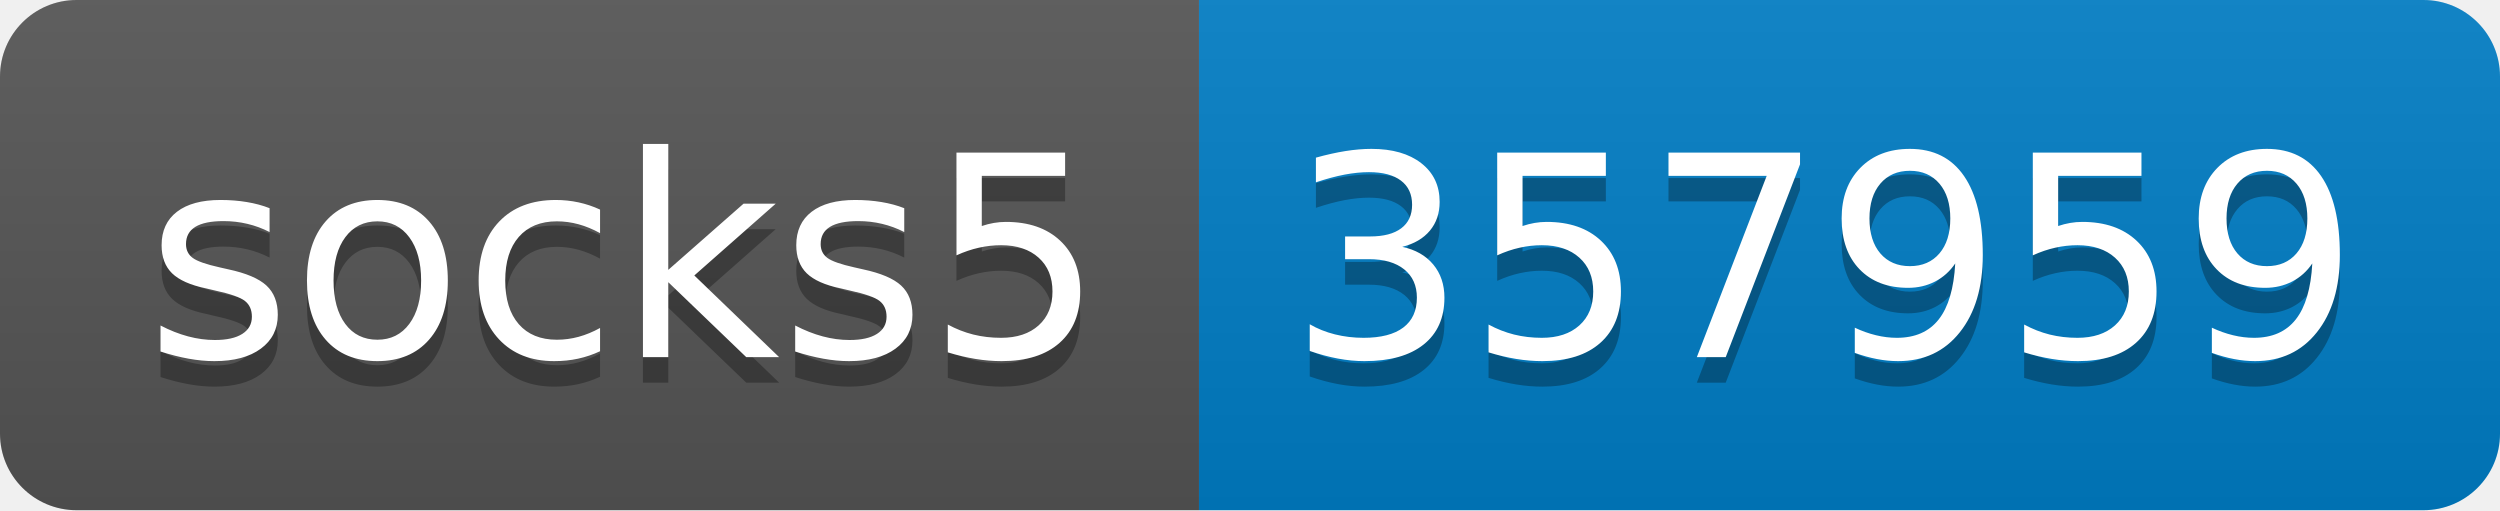
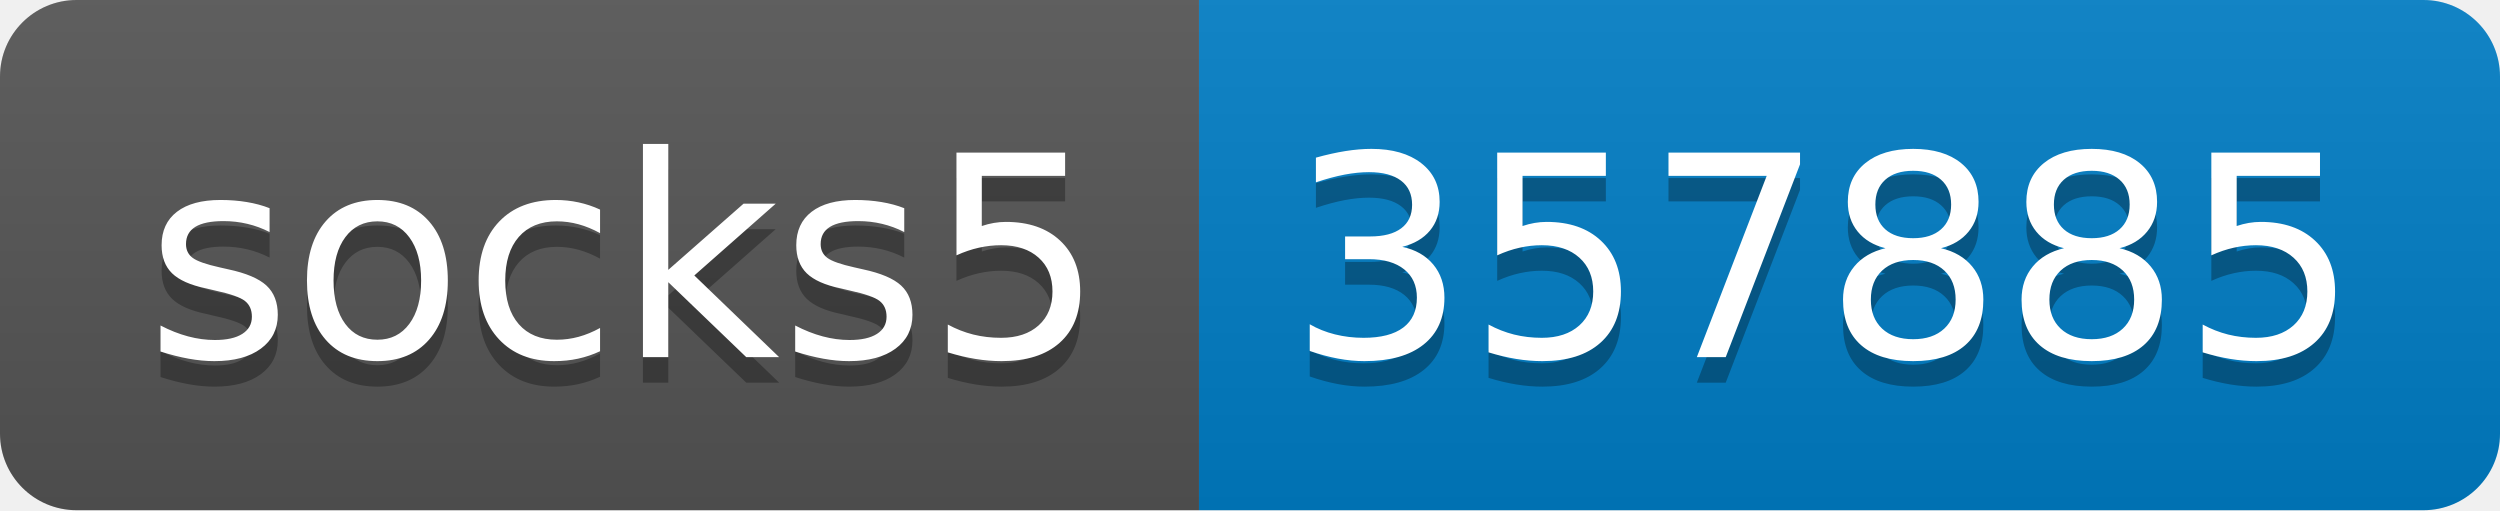
- <svg xmlns="http://www.w3.org/2000/svg" width="98" height="20" role="img" aria-label="socks5: 357959">
+ <svg xmlns="http://www.w3.org/2000/svg" width="98" height="20" role="img" aria-label="socks5: 357885">
  <linearGradient id="s" x2="0" y2="100%">
    <stop offset="0" stop-color="#bbb" stop-opacity=".1" />
    <stop offset="1" stop-opacity=".1" />
  </linearGradient>
  <clipPath id="r">
    <rect width="98" height="20" rx="3" fill="#fff" />
  </clipPath>
  <g clip-path="url(#r)">
    <rect width="47" height="20" fill="#555" />
    <rect x="47" width="51" height="20" fill="#007ec6" />
    <rect width="98" height="20" fill="url(#s)" />
  </g>
  <g fill="#fff" text-anchor="middle" font-family="Verdana,Geneva,DejaVu Sans,sans-serif" text-rendering="geometricPrecision" font-size="110">
    <text aria-hidden="true" x="245" y="150" fill="#010101" fill-opacity=".3" transform="scale(.1)" textLength="370">socks5</text>
    <text x="245" y="140" transform="scale(.1)" fill="#fff" textLength="370">socks5</text>
-     <text aria-hidden="true" x="715" y="150" fill="#010101" fill-opacity=".3" transform="scale(.1)" textLength="410">357959</text>
-     <text x="715" y="140" transform="scale(.1)" fill="#fff" textLength="410">357959</text>
+     <text aria-hidden="true" x="715" y="150" fill="#010101" fill-opacity=".3" transform="scale(.1)" textLength="410">357885</text>
+     <text x="715" y="140" transform="scale(.1)" fill="#fff" textLength="410">357885</text>
  </g>
</svg>
